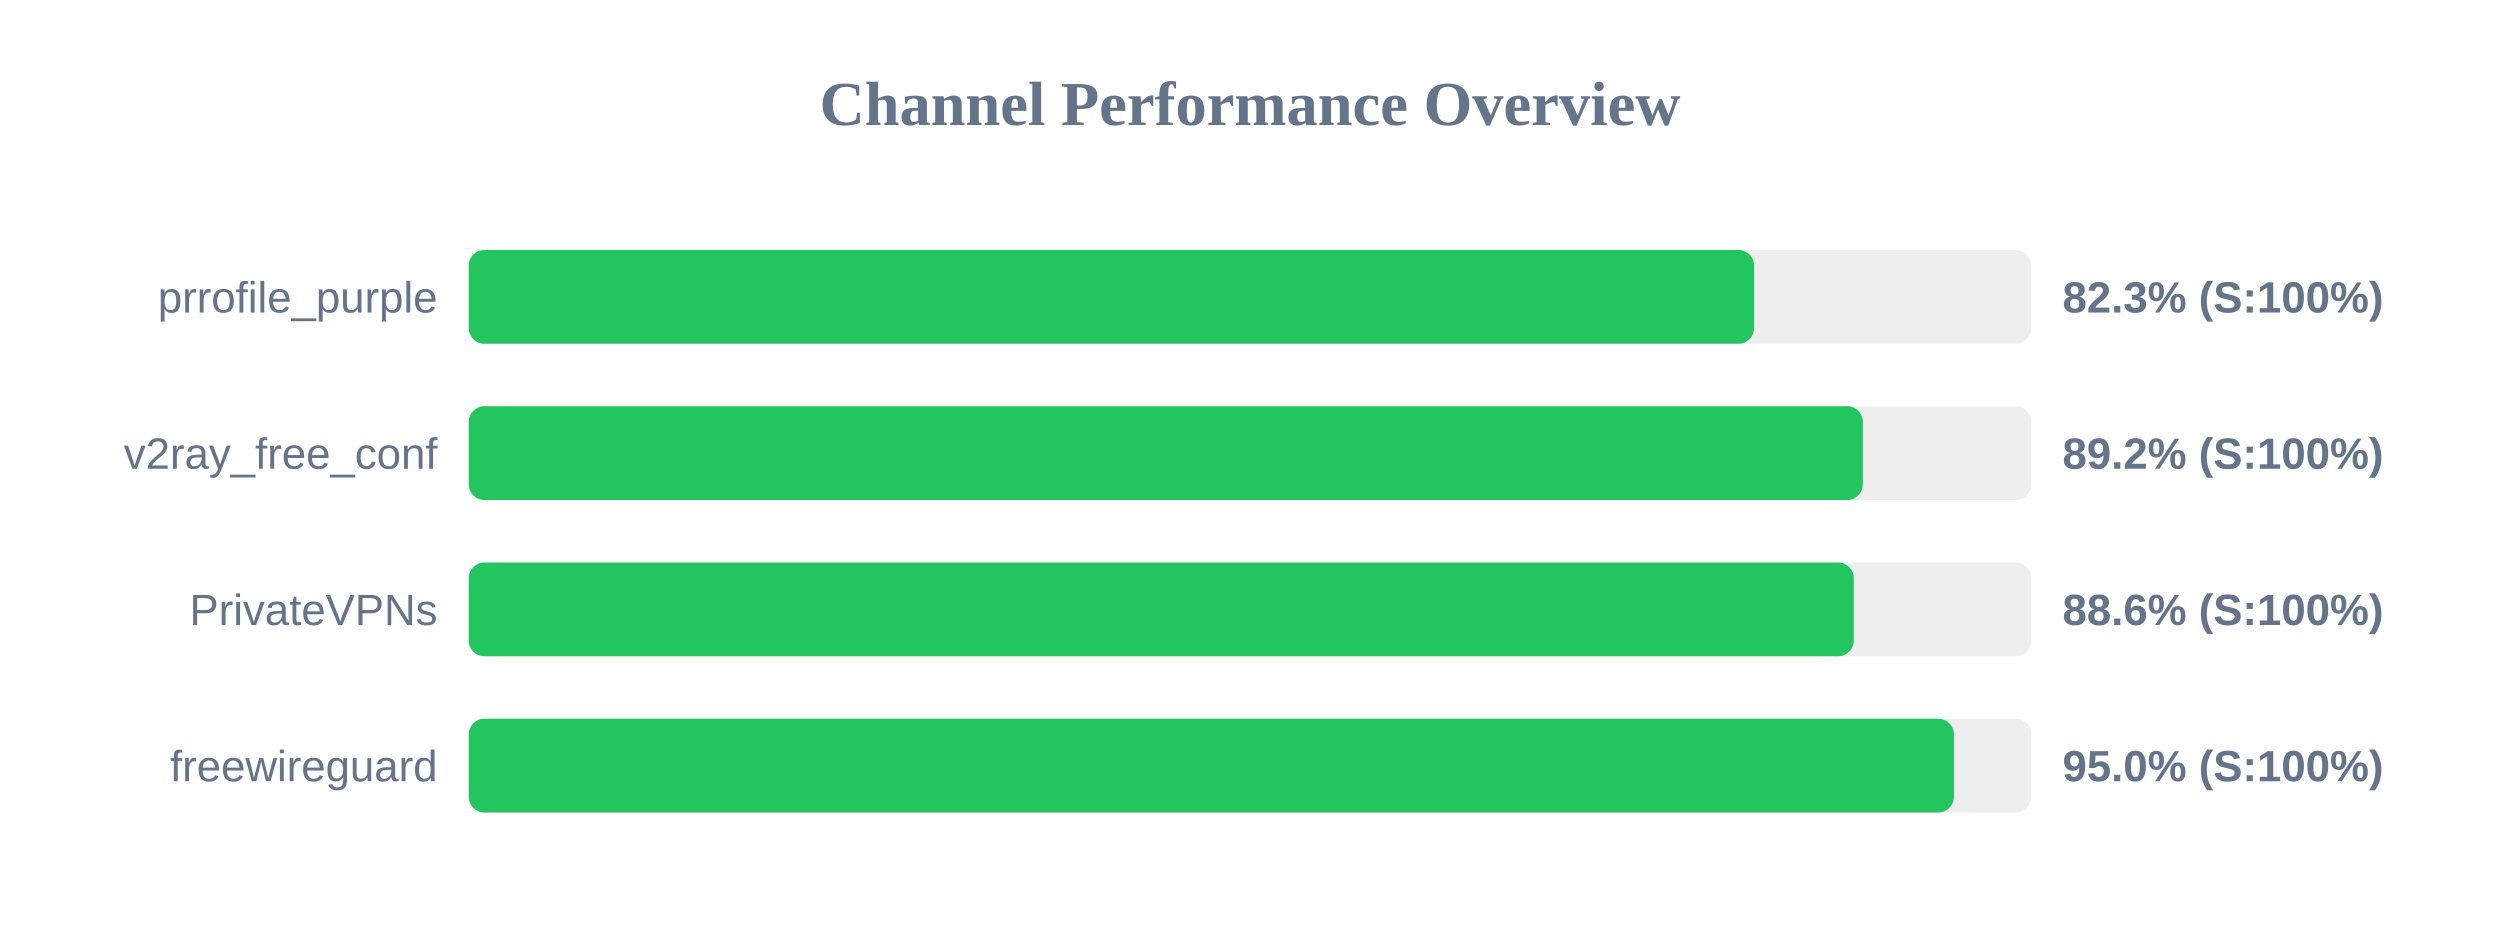
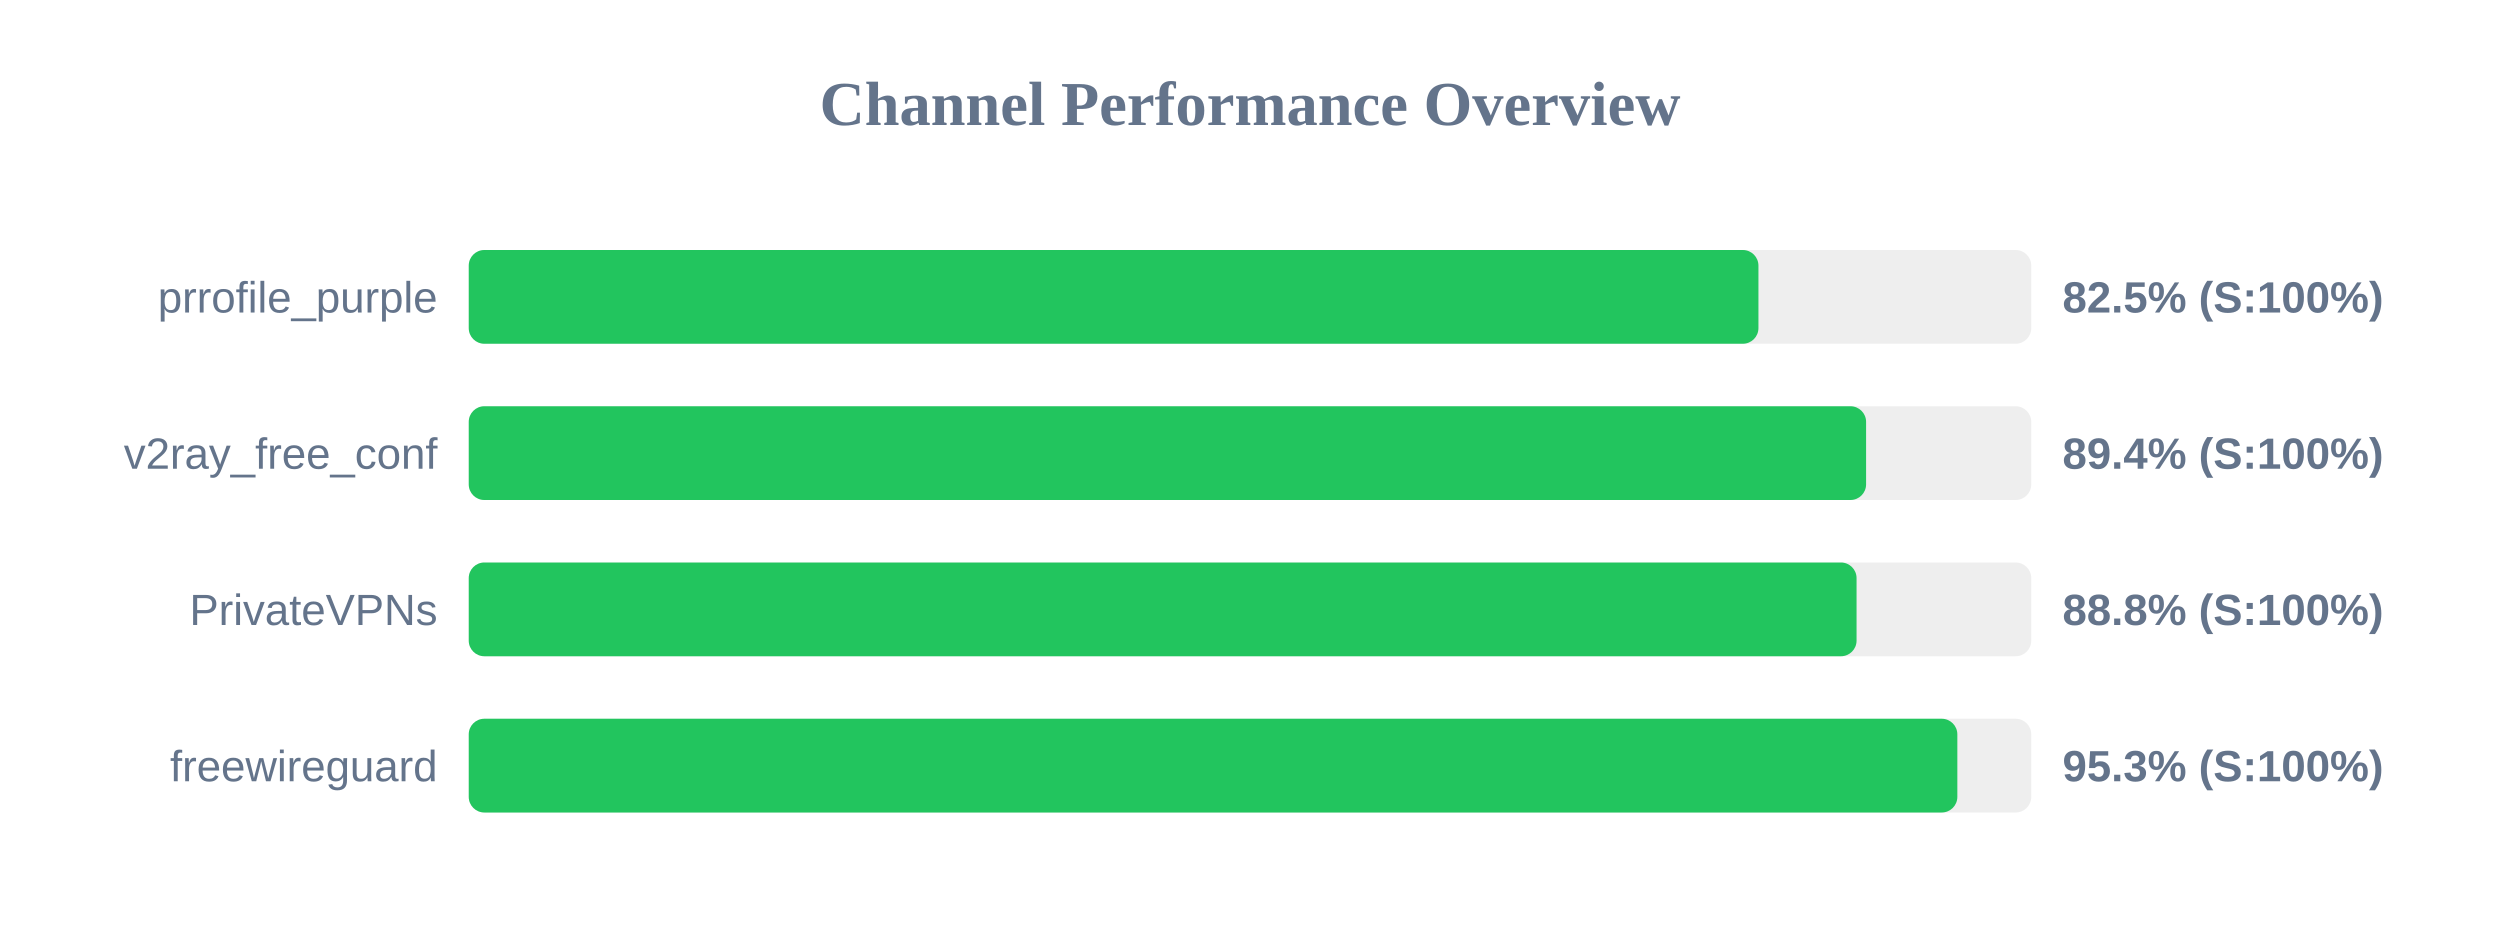
<svg xmlns="http://www.w3.org/2000/svg" width="800" height="300" version="1.1">
  <style>
        .row { font: 14px Arial; fill: #64748b; }
        .score { font: bold 14px Arial; fill: #64748b; }
    </style>
  <text x="400" y="40" text-anchor="middle" font-size="20px" font-weight="bold" fill="#64748b">Channel Performance Overview</text>
  <rect x="150" y="80" width="500" height="30" fill="#eee" rx="5" />
-   <rect x="150" y="80" width="411.3" height="30" fill="#22c55e" rx="5" />
+   <rect x="150" y="80" width="412.7" height="30" fill="#22c55e" rx="5" />
  <text x="140" y="100" text-anchor="end" class="row">prrofile_purple</text>
-   <text x="660" y="100" text-anchor="start" class="score">82.3% (S:100%)</text>
+   <text x="660" y="100" text-anchor="start" class="score">82.5% (S:100%)</text>
  <rect x="150" y="130" width="500" height="30" fill="#eee" rx="5" />
-   <rect x="150" y="130" width="446.1" height="30" fill="#22c55e" rx="5" />
+   <rect x="150" y="130" width="447.15" height="30" fill="#22c55e" rx="5" />
  <text x="140" y="150" text-anchor="end" class="row">v2ray_free_conf</text>
-   <text x="660" y="150" text-anchor="start" class="score">89.2% (S:100%)</text>
+   <text x="660" y="150" text-anchor="start" class="score">89.4% (S:100%)</text>
  <rect x="150" y="180" width="500" height="30" fill="#eee" rx="5" />
-   <rect x="150" y="180" width="443.2" height="30" fill="#22c55e" rx="5" />
+   <rect x="150" y="180" width="444.1" height="30" fill="#22c55e" rx="5" />
  <text x="140" y="200" text-anchor="end" class="row">PrivateVPNs</text>
-   <text x="660" y="200" text-anchor="start" class="score">88.6% (S:100%)</text>
+   <text x="660" y="200" text-anchor="start" class="score">88.8% (S:100%)</text>
  <rect x="150" y="230" width="500" height="30" fill="#eee" rx="5" />
-   <rect x="150" y="230" width="475.25" height="30" fill="#22c55e" rx="5" />
+   <rect x="150" y="230" width="476.35" height="30" fill="#22c55e" rx="5" />
  <text x="140" y="250" text-anchor="end" class="row">freewireguard</text>
-   <text x="660" y="250" text-anchor="start" class="score">95.0% (S:100%)</text>
+   <text x="660" y="250" text-anchor="start" class="score">95.3% (S:100%)</text>
</svg>
